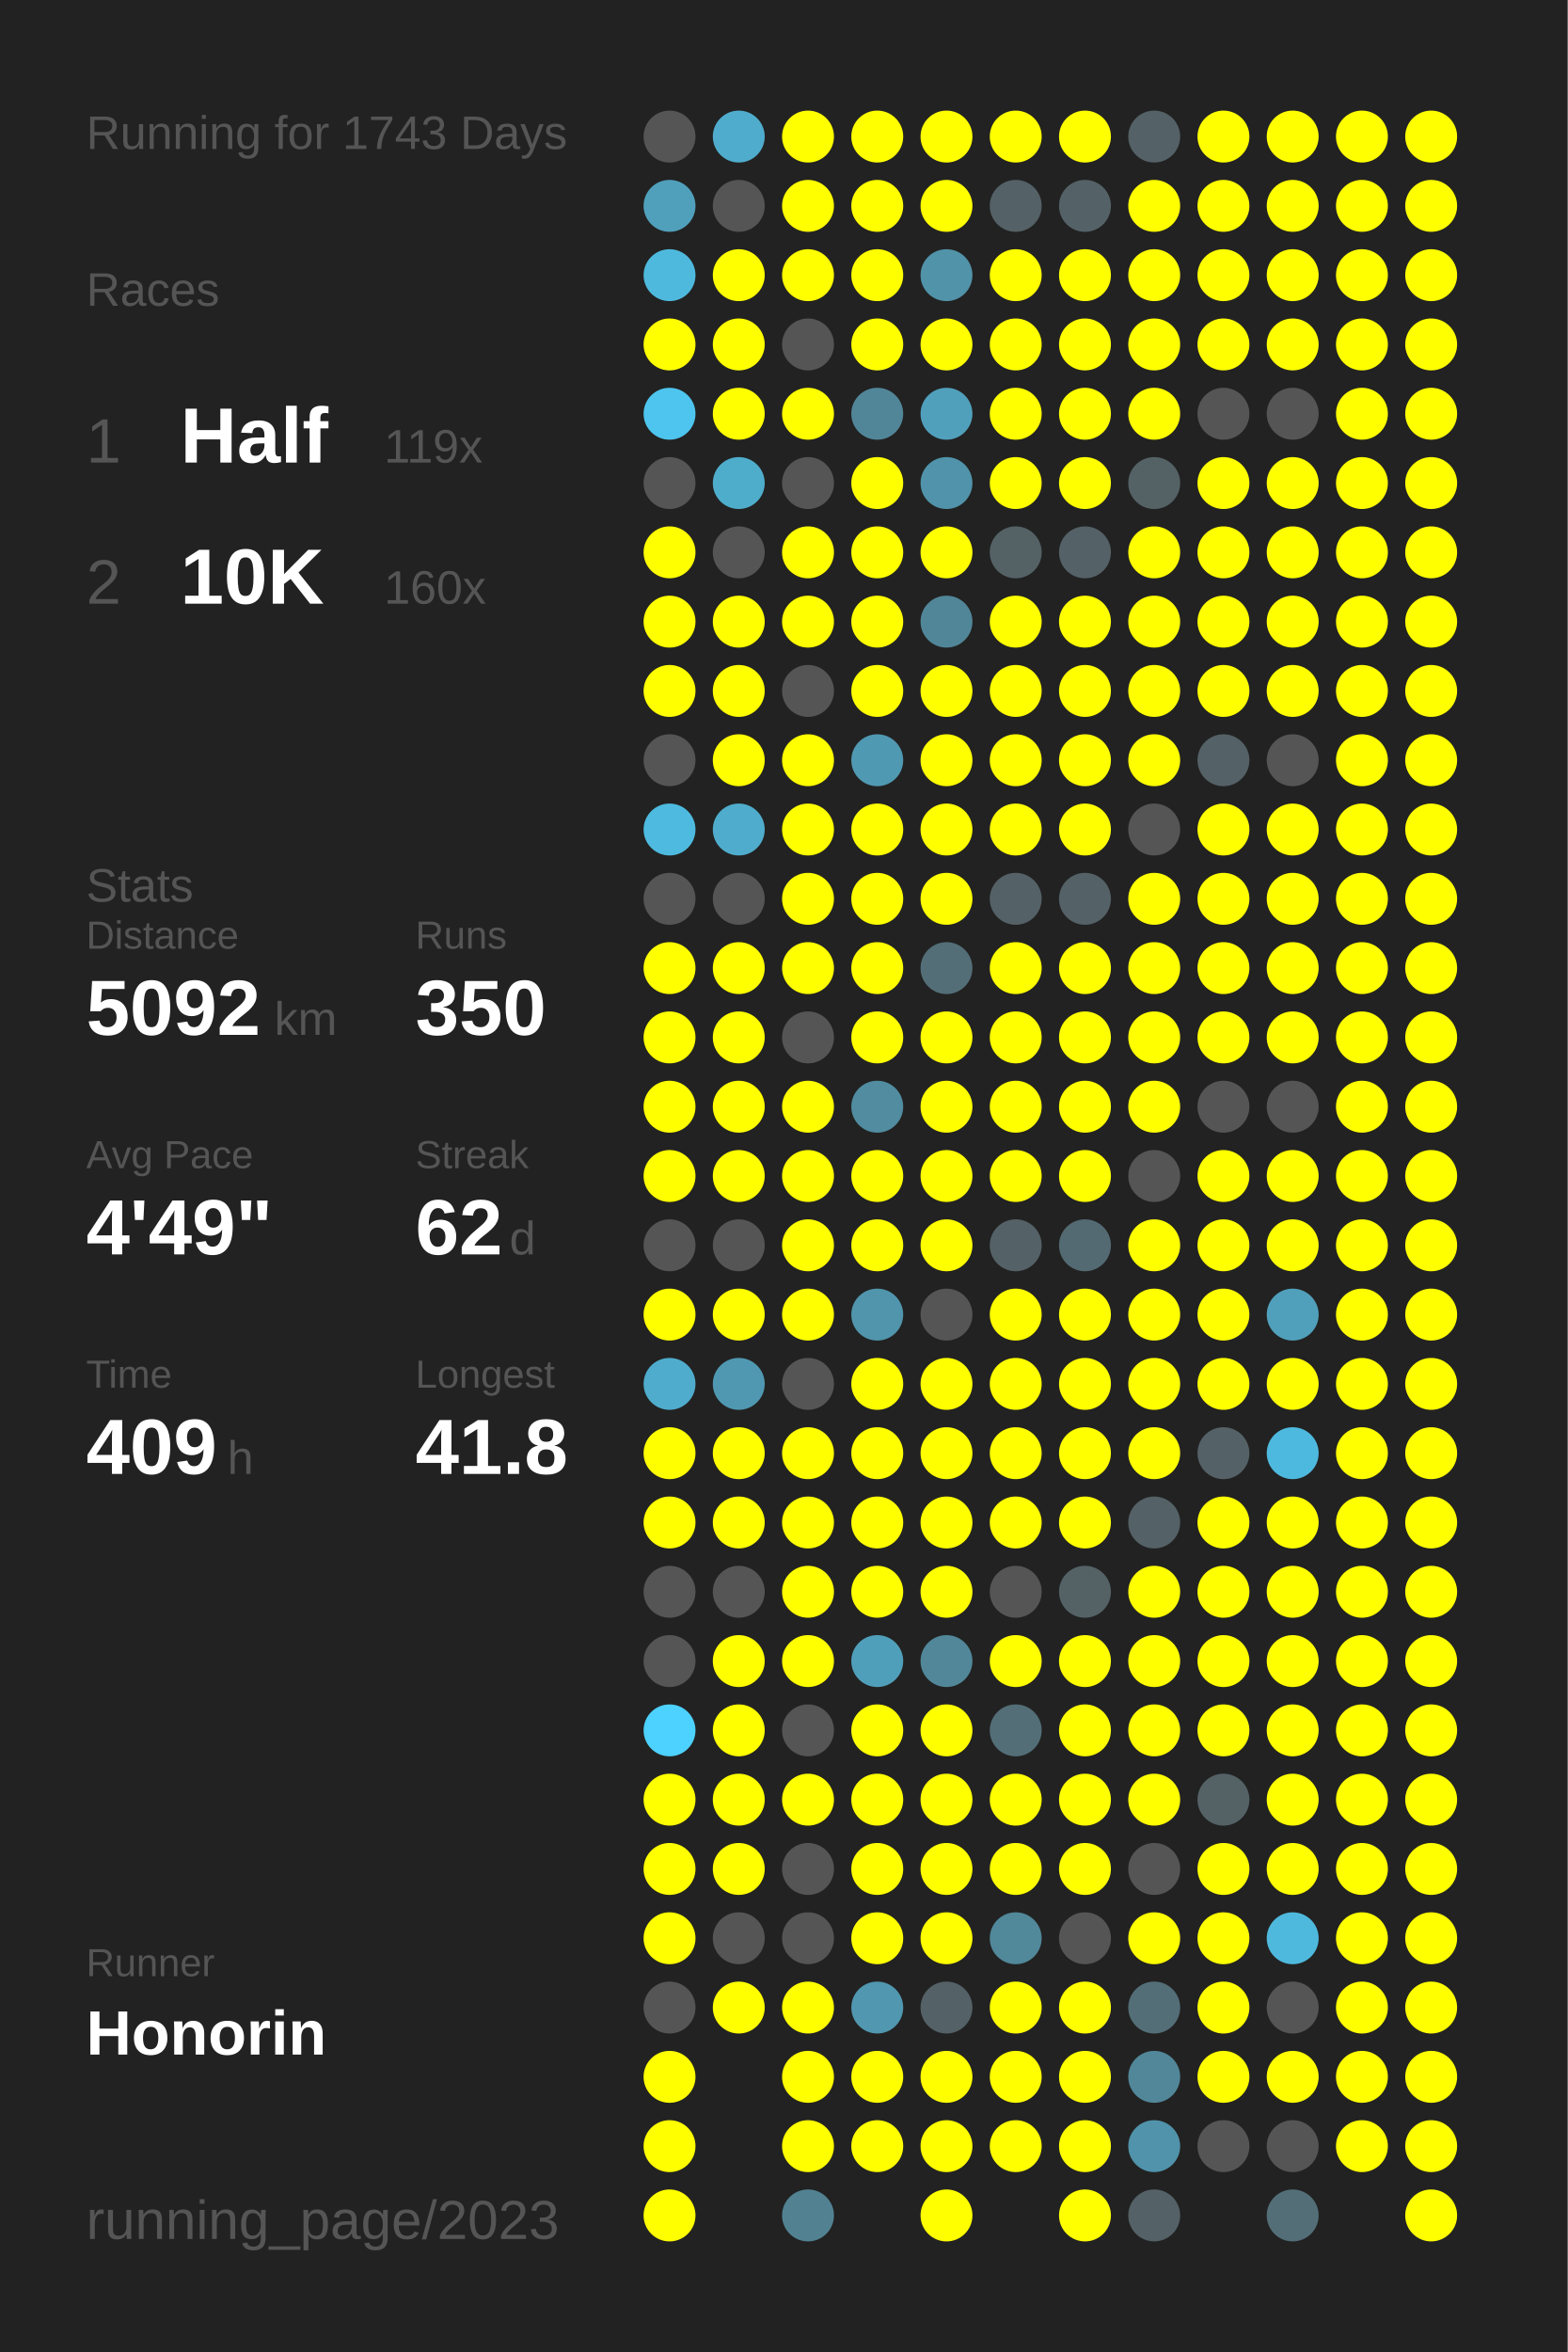
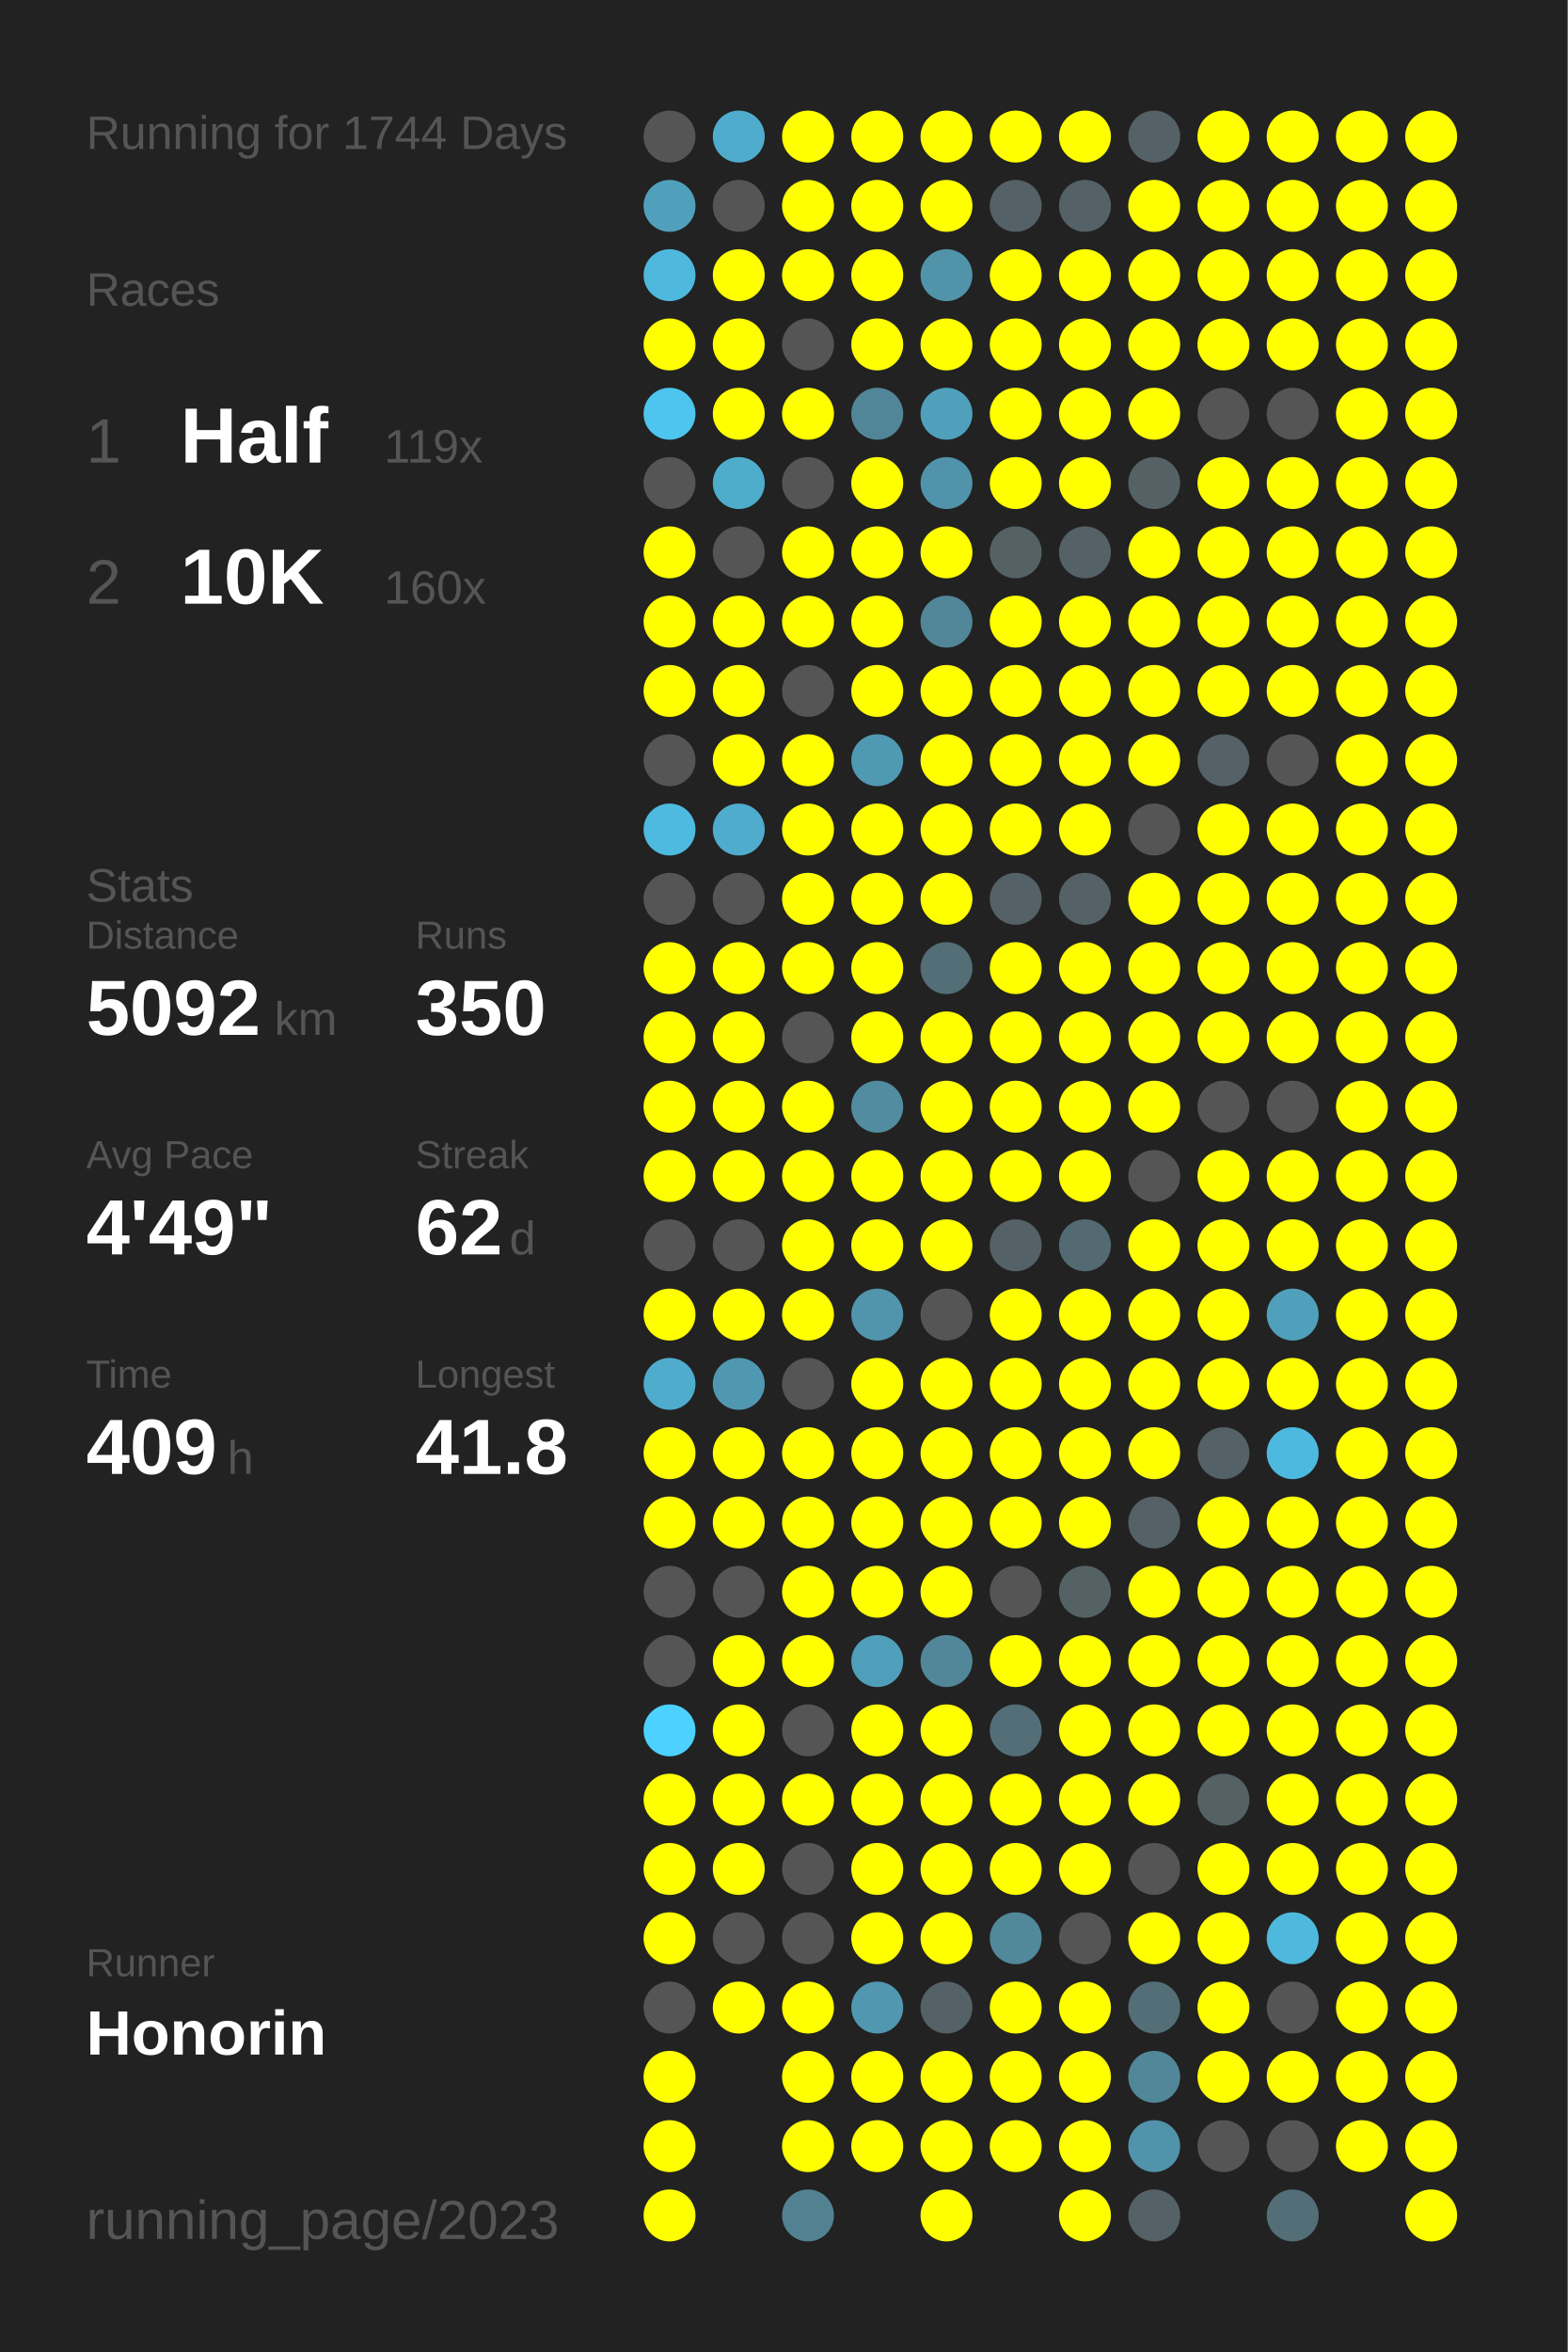
<svg xmlns="http://www.w3.org/2000/svg" baseProfile="full" height="300mm" version="1.1" viewBox="0,0,200,300" width="200mm">
  <defs />
  <rect fill="#222222" height="300" width="200" x="0" y="0" />
-   <text fill="#555555" style="font-size:6px; font-family:Arial;" x="11" y="19">Running for 1743 Days</text>
+   <text fill="#555555" style="font-size:6px; font-family:Arial;" x="11" y="19">Running for 1744 Days</text>
  <text fill="#555555" style="font-size:6px; font-family:Arial;" x="11" y="39">Races</text>
  <text fill="#555555" style="font-size:8px; font-family:Arial;" x="11" y="59">1</text>
  <text fill="#FFFFFF" style="font-size:10px; font-family:Arial; font-weight:bold;" x="23" y="59">Half</text>
  <text fill="#555555" style="font-size:6px; font-family:Arial;" x="49" y="59">119x</text>
  <text fill="#555555" style="font-size:8px; font-family:Arial;" x="11" y="77">2</text>
  <text fill="#FFFFFF" style="font-size:10px; font-family:Arial; font-weight:bold;" x="23" y="77">10K</text>
  <text fill="#555555" style="font-size:6px; font-family:Arial;" x="49" y="77">160x</text>
  <text fill="#555555" style="font-size:6px; font-family:Arial;" x="11" y="115">Stats</text>
  <text fill="#555555" style="font-size:5px; font-family:Arial;" x="11" y="121">Distance</text>
  <text fill="#FFFFFF" style="font-size:10px; font-family:Arial; font-weight:bold;" x="11" y="132">5092</text>
  <text fill="#555555" style="font-size:6px; font-family:Arial;" x="35" y="132">km</text>
  <text fill="#555555" style="font-size:5px; font-family:Arial;" x="53" y="121">Runs</text>
  <text fill="#FFFFFF" style="font-size:10px; font-family:Arial; font-weight:bold;" x="53" y="132">350</text>
  <text fill="#555555" style="font-size:5px; font-family:Arial;" x="11" y="149">Avg Pace</text>
  <text fill="#FFFFFF" style="font-size:10px; font-family:Arial; font-weight:bold;" x="11" y="160">4'49"</text>
  <text fill="#555555" style="font-size:5px; font-family:Arial;" x="53" y="149">Streak</text>
  <text fill="#FFFFFF" style="font-size:10px; font-family:Arial; font-weight:bold;" x="53" y="160">62</text>
  <text fill="#555555" style="font-size:6px; font-family:Arial;" x="65" y="160">d</text>
  <text fill="#555555" style="font-size:5px; font-family:Arial;" x="11" y="177">Time</text>
  <text fill="#FFFFFF" style="font-size:10px; font-family:Arial; font-weight:bold;" x="11" y="188">409</text>
  <text fill="#555555" style="font-size:6px; font-family:Arial;" x="29" y="188">h</text>
  <text fill="#555555" style="font-size:5px; font-family:Arial;" x="53" y="177">Longest</text>
  <text fill="#FFFFFF" style="font-size:10px; font-family:Arial; font-weight:bold;" x="53" y="188">41.8</text>
  <text fill="#555555" style="font-size:5px; font-family:Arial;" x="11" y="252.065">Runner</text>
  <text fill="#FFFFFF" style="font-size:8px; font-family:Arial; font-weight:bold;" x="11" y="262.065">Honorin</text>
  <text fill="#555555" style="font-size:7px; font-family:Arial;" x="11" y="285.581">running_page/2023</text>
  <circle cx="85.417" cy="17.419" fill="#555555" r="3.312" />
  <circle cx="85.417" cy="26.258" fill="#50a0bc" r="3.312" />
  <circle cx="85.417" cy="35.097" fill="#4eb9dd" r="3.312" />
  <circle cx="85.417" cy="43.935" fill="#FFFF00" r="3.312" />
  <circle cx="85.417" cy="52.774" fill="#4dc5ee" r="3.312" />
  <circle cx="85.417" cy="61.613" fill="#555555" r="3.312" />
  <circle cx="85.417" cy="70.452" fill="#FFFF00" r="3.312" />
  <circle cx="85.417" cy="79.29" fill="#FFFF00" r="3.312" />
  <circle cx="85.417" cy="88.129" fill="#FFFF00" r="3.312" />
  <circle cx="85.417" cy="96.968" fill="#555555" r="3.312" />
  <circle cx="85.417" cy="105.806" fill="#4ebadf" r="3.312" />
  <circle cx="85.417" cy="114.645" fill="#555555" r="3.312" />
  <circle cx="85.417" cy="123.484" fill="#FFFF00" r="3.312" />
  <circle cx="85.417" cy="132.323" fill="#FFFF00" r="3.312" />
  <circle cx="85.417" cy="141.161" fill="#FFFF00" r="3.312" />
  <circle cx="85.417" cy="150" fill="#FFFF00" r="3.312" />
  <circle cx="85.417" cy="158.839" fill="#555555" r="3.312" />
  <circle cx="85.417" cy="167.677" fill="#FFFF00" r="3.312" />
  <circle cx="85.417" cy="176.516" fill="#4faccc" r="3.312" />
  <circle cx="85.417" cy="185.355" fill="#FFFF00" r="3.312" />
  <circle cx="85.417" cy="194.194" fill="#FFFF00" r="3.312" />
  <circle cx="85.417" cy="203.032" fill="#555555" r="3.312" />
  <circle cx="85.417" cy="211.871" fill="#555555" r="3.312" />
  <circle cx="85.417" cy="220.71" fill="#4dd1fe" r="3.312" />
  <circle cx="85.417" cy="229.548" fill="#FFFF00" r="3.312" />
  <circle cx="85.417" cy="238.387" fill="#FFFF00" r="3.312" />
  <circle cx="85.417" cy="247.226" fill="#FFFF00" r="3.312" />
  <circle cx="85.417" cy="256.065" fill="#555555" r="3.312" />
  <circle cx="85.417" cy="264.903" fill="#FFFF00" r="3.312" />
  <circle cx="85.417" cy="273.742" fill="#FFFF00" r="3.312" />
  <circle cx="85.417" cy="282.581" fill="#FFFF00" r="3.312" />
  <circle cx="94.25" cy="17.419" fill="#4faccc" r="3.312" />
  <circle cx="94.25" cy="26.258" fill="#555555" r="3.312" />
  <circle cx="94.25" cy="35.097" fill="#FFFF00" r="3.312" />
  <circle cx="94.25" cy="43.935" fill="#FFFF00" r="3.312" />
  <circle cx="94.25" cy="52.774" fill="#FFFF00" r="3.312" />
  <circle cx="94.25" cy="61.613" fill="#4fadcc" r="3.312" />
  <circle cx="94.25" cy="70.452" fill="#555555" r="3.312" />
  <circle cx="94.25" cy="79.29" fill="#FFFF00" r="3.312" />
  <circle cx="94.25" cy="88.129" fill="#FFFF00" r="3.312" />
  <circle cx="94.25" cy="96.968" fill="#FFFF00" r="3.312" />
  <circle cx="94.25" cy="105.806" fill="#4faccc" r="3.312" />
  <circle cx="94.25" cy="114.645" fill="#555555" r="3.312" />
  <circle cx="94.25" cy="123.484" fill="#FFFF00" r="3.312" />
  <circle cx="94.25" cy="132.323" fill="#FFFF00" r="3.312" />
  <circle cx="94.25" cy="141.161" fill="#FFFF00" r="3.312" />
  <circle cx="94.25" cy="150" fill="#FFFF00" r="3.312" />
  <circle cx="94.25" cy="158.839" fill="#555555" r="3.312" />
  <circle cx="94.25" cy="167.677" fill="#FFFF00" r="3.312" />
  <circle cx="94.25" cy="176.516" fill="#5098b1" r="3.312" />
  <circle cx="94.25" cy="185.355" fill="#FFFF00" r="3.312" />
  <circle cx="94.25" cy="194.194" fill="#FFFF00" r="3.312" />
  <circle cx="94.25" cy="203.032" fill="#555555" r="3.312" />
  <circle cx="94.25" cy="211.871" fill="#FFFF00" r="3.312" />
  <circle cx="94.25" cy="220.71" fill="#FFFF00" r="3.312" />
  <circle cx="94.25" cy="229.548" fill="#FFFF00" r="3.312" />
  <circle cx="94.25" cy="238.387" fill="#FFFF00" r="3.312" />
  <circle cx="94.25" cy="247.226" fill="#555555" r="3.312" />
  <circle cx="94.25" cy="256.065" fill="#FFFF00" r="3.312" />
  <circle cx="103.083" cy="17.419" fill="#FFFF00" r="3.312" />
  <circle cx="103.083" cy="26.258" fill="#FFFF00" r="3.312" />
  <circle cx="103.083" cy="35.097" fill="#FFFF00" r="3.312" />
  <circle cx="103.083" cy="43.935" fill="#555555" r="3.312" />
  <circle cx="103.083" cy="52.774" fill="#FFFF00" r="3.312" />
  <circle cx="103.083" cy="61.613" fill="#555555" r="3.312" />
  <circle cx="103.083" cy="70.452" fill="#FFFF00" r="3.312" />
  <circle cx="103.083" cy="79.29" fill="#FFFF00" r="3.312" />
  <circle cx="103.083" cy="88.129" fill="#555555" r="3.312" />
  <circle cx="103.083" cy="96.968" fill="#FFFF00" r="3.312" />
  <circle cx="103.083" cy="105.806" fill="#FFFF00" r="3.312" />
  <circle cx="103.083" cy="114.645" fill="#FFFF00" r="3.312" />
  <circle cx="103.083" cy="123.484" fill="#FFFF00" r="3.312" />
  <circle cx="103.083" cy="132.323" fill="#555555" r="3.312" />
  <circle cx="103.083" cy="141.161" fill="#FFFF00" r="3.312" />
  <circle cx="103.083" cy="150" fill="#FFFF00" r="3.312" />
  <circle cx="103.083" cy="158.839" fill="#FFFF00" r="3.312" />
  <circle cx="103.083" cy="167.677" fill="#FFFF00" r="3.312" />
  <circle cx="103.083" cy="176.516" fill="#555555" r="3.312" />
  <circle cx="103.083" cy="185.355" fill="#FFFF00" r="3.312" />
  <circle cx="103.083" cy="194.194" fill="#FFFF00" r="3.312" />
  <circle cx="103.083" cy="203.032" fill="#FFFF00" r="3.312" />
  <circle cx="103.083" cy="211.871" fill="#FFFF00" r="3.312" />
  <circle cx="103.083" cy="220.71" fill="#555555" r="3.312" />
  <circle cx="103.083" cy="229.548" fill="#FFFF00" r="3.312" />
  <circle cx="103.083" cy="238.387" fill="#555555" r="3.312" />
  <circle cx="103.083" cy="247.226" fill="#555555" r="3.312" />
  <circle cx="103.083" cy="256.065" fill="#FFFF00" r="3.312" />
  <circle cx="103.083" cy="264.903" fill="#FFFF00" r="3.312" />
  <circle cx="103.083" cy="273.742" fill="#FFFF00" r="3.312" />
  <circle cx="103.083" cy="282.581" fill="#528292" r="3.312" />
  <circle cx="111.917" cy="17.419" fill="#FFFF00" r="3.312" />
  <circle cx="111.917" cy="26.258" fill="#FFFF00" r="3.312" />
  <circle cx="111.917" cy="35.097" fill="#FFFF00" r="3.312" />
  <circle cx="111.917" cy="43.935" fill="#FFFF00" r="3.312" />
  <circle cx="111.917" cy="52.774" fill="#518698" r="3.312" />
  <circle cx="111.917" cy="61.613" fill="#FFFF00" r="3.312" />
  <circle cx="111.917" cy="70.452" fill="#FFFF00" r="3.312" />
  <circle cx="111.917" cy="79.29" fill="#FFFF00" r="3.312" />
  <circle cx="111.917" cy="88.129" fill="#FFFF00" r="3.312" />
  <circle cx="111.917" cy="96.968" fill="#5099b2" r="3.312" />
  <circle cx="111.917" cy="105.806" fill="#FFFF00" r="3.312" />
  <circle cx="111.917" cy="114.645" fill="#FFFF00" r="3.312" />
  <circle cx="111.917" cy="123.484" fill="#FFFF00" r="3.312" />
  <circle cx="111.917" cy="132.323" fill="#FFFF00" r="3.312" />
  <circle cx="111.917" cy="141.161" fill="#518ca0" r="3.312" />
  <circle cx="111.917" cy="150" fill="#FFFF00" r="3.312" />
  <circle cx="111.917" cy="158.839" fill="#FFFF00" r="3.312" />
  <circle cx="111.917" cy="167.677" fill="#5095ac" r="3.312" />
  <circle cx="111.917" cy="176.516" fill="#FFFF00" r="3.312" />
  <circle cx="111.917" cy="185.355" fill="#FFFF00" r="3.312" />
  <circle cx="111.917" cy="194.194" fill="#FFFF00" r="3.312" />
  <circle cx="111.917" cy="203.032" fill="#FFFF00" r="3.312" />
  <circle cx="111.917" cy="211.871" fill="#509fba" r="3.312" />
  <circle cx="111.917" cy="220.71" fill="#FFFF00" r="3.312" />
  <circle cx="111.917" cy="229.548" fill="#FFFF00" r="3.312" />
  <circle cx="111.917" cy="238.387" fill="#FFFF00" r="3.312" />
  <circle cx="111.917" cy="247.226" fill="#FFFF00" r="3.312" />
  <circle cx="111.917" cy="256.065" fill="#5097af" r="3.312" />
  <circle cx="111.917" cy="264.903" fill="#FFFF00" r="3.312" />
  <circle cx="111.917" cy="273.742" fill="#FFFF00" r="3.312" />
  <circle cx="120.75" cy="17.419" fill="#FFFF00" r="3.312" />
  <circle cx="120.75" cy="26.258" fill="#FFFF00" r="3.312" />
  <circle cx="120.75" cy="35.097" fill="#5193a9" r="3.312" />
  <circle cx="120.75" cy="43.935" fill="#FFFF00" r="3.312" />
  <circle cx="120.75" cy="52.774" fill="#50a0bc" r="3.312" />
  <circle cx="120.75" cy="61.613" fill="#5093aa" r="3.312" />
  <circle cx="120.75" cy="70.452" fill="#FFFF00" r="3.312" />
  <circle cx="120.75" cy="79.29" fill="#518698" r="3.312" />
  <circle cx="120.75" cy="88.129" fill="#FFFF00" r="3.312" />
  <circle cx="120.75" cy="96.968" fill="#FFFF00" r="3.312" />
  <circle cx="120.75" cy="105.806" fill="#FFFF00" r="3.312" />
  <circle cx="120.75" cy="114.645" fill="#FFFF00" r="3.312" />
  <circle cx="120.75" cy="123.484" fill="#536e77" r="3.312" />
  <circle cx="120.75" cy="132.323" fill="#FFFF00" r="3.312" />
  <circle cx="120.75" cy="141.161" fill="#FFFF00" r="3.312" />
  <circle cx="120.75" cy="150" fill="#FFFF00" r="3.312" />
  <circle cx="120.75" cy="158.839" fill="#FFFF00" r="3.312" />
  <circle cx="120.75" cy="167.677" fill="#555555" r="3.312" />
  <circle cx="120.75" cy="176.516" fill="#FFFF00" r="3.312" />
  <circle cx="120.75" cy="185.355" fill="#FFFF00" r="3.312" />
  <circle cx="120.75" cy="194.194" fill="#FFFF00" r="3.312" />
  <circle cx="120.75" cy="203.032" fill="#FFFF00" r="3.312" />
  <circle cx="120.75" cy="211.871" fill="#518799" r="3.312" />
  <circle cx="120.75" cy="220.71" fill="#FFFF00" r="3.312" />
  <circle cx="120.75" cy="229.548" fill="#FFFF00" r="3.312" />
  <circle cx="120.75" cy="238.387" fill="#FFFF00" r="3.312" />
  <circle cx="120.75" cy="247.226" fill="#FFFF00" r="3.312" />
  <circle cx="120.75" cy="256.065" fill="#546166" r="3.312" />
  <circle cx="120.75" cy="264.903" fill="#FFFF00" r="3.312" />
  <circle cx="120.75" cy="273.742" fill="#FFFF00" r="3.312" />
  <circle cx="120.75" cy="282.581" fill="#FFFF00" r="3.312" />
  <circle cx="129.583" cy="17.419" fill="#FFFF00" r="3.312" />
  <circle cx="129.583" cy="26.258" fill="#546166" r="3.312" />
  <circle cx="129.583" cy="35.097" fill="#FFFF00" r="3.312" />
  <circle cx="129.583" cy="43.935" fill="#FFFF00" r="3.312" />
  <circle cx="129.583" cy="52.774" fill="#FFFF00" r="3.312" />
  <circle cx="129.583" cy="61.613" fill="#FFFF00" r="3.312" />
  <circle cx="129.583" cy="70.452" fill="#546266" r="3.312" />
  <circle cx="129.583" cy="79.29" fill="#FFFF00" r="3.312" />
  <circle cx="129.583" cy="88.129" fill="#FFFF00" r="3.312" />
  <circle cx="129.583" cy="96.968" fill="#FFFF00" r="3.312" />
  <circle cx="129.583" cy="105.806" fill="#FFFF00" r="3.312" />
  <circle cx="129.583" cy="114.645" fill="#546166" r="3.312" />
  <circle cx="129.583" cy="123.484" fill="#FFFF00" r="3.312" />
  <circle cx="129.583" cy="132.323" fill="#FFFF00" r="3.312" />
  <circle cx="129.583" cy="141.161" fill="#FFFF00" r="3.312" />
  <circle cx="129.583" cy="150" fill="#FFFF00" r="3.312" />
  <circle cx="129.583" cy="158.839" fill="#546166" r="3.312" />
  <circle cx="129.583" cy="167.677" fill="#FFFF00" r="3.312" />
  <circle cx="129.583" cy="176.516" fill="#FFFF00" r="3.312" />
  <circle cx="129.583" cy="185.355" fill="#FFFF00" r="3.312" />
  <circle cx="129.583" cy="194.194" fill="#FFFF00" r="3.312" />
  <circle cx="129.583" cy="203.032" fill="#555555" r="3.312" />
  <circle cx="129.583" cy="211.871" fill="#FFFF00" r="3.312" />
  <circle cx="129.583" cy="220.71" fill="#536e77" r="3.312" />
  <circle cx="129.583" cy="229.548" fill="#FFFF00" r="3.312" />
  <circle cx="129.583" cy="238.387" fill="#FFFF00" r="3.312" />
  <circle cx="129.583" cy="247.226" fill="#51889a" r="3.312" />
  <circle cx="129.583" cy="256.065" fill="#FFFF00" r="3.312" />
  <circle cx="129.583" cy="264.903" fill="#FFFF00" r="3.312" />
  <circle cx="129.583" cy="273.742" fill="#FFFF00" r="3.312" />
  <circle cx="138.417" cy="17.419" fill="#FFFF00" r="3.312" />
  <circle cx="138.417" cy="26.258" fill="#546267" r="3.312" />
  <circle cx="138.417" cy="35.097" fill="#FFFF00" r="3.312" />
  <circle cx="138.417" cy="43.935" fill="#FFFF00" r="3.312" />
  <circle cx="138.417" cy="52.774" fill="#FFFF00" r="3.312" />
  <circle cx="138.417" cy="61.613" fill="#FFFF00" r="3.312" />
  <circle cx="138.417" cy="70.452" fill="#546166" r="3.312" />
  <circle cx="138.417" cy="79.29" fill="#FFFF00" r="3.312" />
  <circle cx="138.417" cy="88.129" fill="#FFFF00" r="3.312" />
  <circle cx="138.417" cy="96.968" fill="#FFFF00" r="3.312" />
  <circle cx="138.417" cy="105.806" fill="#FFFF00" r="3.312" />
  <circle cx="138.417" cy="114.645" fill="#546166" r="3.312" />
  <circle cx="138.417" cy="123.484" fill="#FFFF00" r="3.312" />
  <circle cx="138.417" cy="132.323" fill="#FFFF00" r="3.312" />
  <circle cx="138.417" cy="141.161" fill="#FFFF00" r="3.312" />
  <circle cx="138.417" cy="150" fill="#FFFF00" r="3.312" />
  <circle cx="138.417" cy="158.839" fill="#536a72" r="3.312" />
  <circle cx="138.417" cy="167.677" fill="#FFFF00" r="3.312" />
  <circle cx="138.417" cy="176.516" fill="#FFFF00" r="3.312" />
  <circle cx="138.417" cy="185.355" fill="#FFFF00" r="3.312" />
  <circle cx="138.417" cy="194.194" fill="#FFFF00" r="3.312" />
  <circle cx="138.417" cy="203.032" fill="#546266" r="3.312" />
  <circle cx="138.417" cy="211.871" fill="#FFFF00" r="3.312" />
  <circle cx="138.417" cy="220.71" fill="#FFFF00" r="3.312" />
  <circle cx="138.417" cy="229.548" fill="#FFFF00" r="3.312" />
  <circle cx="138.417" cy="238.387" fill="#FFFF00" r="3.312" />
  <circle cx="138.417" cy="247.226" fill="#555555" r="3.312" />
  <circle cx="138.417" cy="256.065" fill="#FFFF00" r="3.312" />
  <circle cx="138.417" cy="264.903" fill="#FFFF00" r="3.312" />
  <circle cx="138.417" cy="273.742" fill="#FFFF00" r="3.312" />
  <circle cx="138.417" cy="282.581" fill="#FFFF00" r="3.312" />
  <circle cx="147.25" cy="17.419" fill="#546166" r="3.312" />
  <circle cx="147.25" cy="26.258" fill="#FFFF00" r="3.312" />
  <circle cx="147.25" cy="35.097" fill="#FFFF00" r="3.312" />
  <circle cx="147.25" cy="43.935" fill="#FFFF00" r="3.312" />
  <circle cx="147.25" cy="52.774" fill="#FFFF00" r="3.312" />
  <circle cx="147.25" cy="61.613" fill="#546266" r="3.312" />
  <circle cx="147.25" cy="70.452" fill="#FFFF00" r="3.312" />
  <circle cx="147.25" cy="79.29" fill="#FFFF00" r="3.312" />
  <circle cx="147.25" cy="88.129" fill="#FFFF00" r="3.312" />
  <circle cx="147.25" cy="96.968" fill="#FFFF00" r="3.312" />
  <circle cx="147.25" cy="105.806" fill="#555555" r="3.312" />
  <circle cx="147.25" cy="114.645" fill="#FFFF00" r="3.312" />
  <circle cx="147.25" cy="123.484" fill="#FFFF00" r="3.312" />
  <circle cx="147.25" cy="132.323" fill="#FFFF00" r="3.312" />
  <circle cx="147.25" cy="141.161" fill="#FFFF00" r="3.312" />
  <circle cx="147.25" cy="150" fill="#555555" r="3.312" />
  <circle cx="147.25" cy="158.839" fill="#FFFF00" r="3.312" />
  <circle cx="147.25" cy="167.677" fill="#FFFF00" r="3.312" />
  <circle cx="147.25" cy="176.516" fill="#FFFF00" r="3.312" />
  <circle cx="147.25" cy="185.355" fill="#FFFF00" r="3.312" />
  <circle cx="147.25" cy="194.194" fill="#546166" r="3.312" />
  <circle cx="147.25" cy="203.032" fill="#FFFF00" r="3.312" />
  <circle cx="147.25" cy="211.871" fill="#FFFF00" r="3.312" />
  <circle cx="147.25" cy="220.71" fill="#FFFF00" r="3.312" />
  <circle cx="147.25" cy="229.548" fill="#FFFF00" r="3.312" />
  <circle cx="147.25" cy="238.387" fill="#555555" r="3.312" />
  <circle cx="147.25" cy="247.226" fill="#FFFF00" r="3.312" />
  <circle cx="147.25" cy="256.065" fill="#536e77" r="3.312" />
  <circle cx="147.25" cy="264.903" fill="#518799" r="3.312" />
  <circle cx="147.25" cy="273.742" fill="#5093aa" r="3.312" />
  <circle cx="147.25" cy="282.581" fill="#546166" r="3.312" />
  <circle cx="156.083" cy="17.419" fill="#FFFF00" r="3.312" />
  <circle cx="156.083" cy="26.258" fill="#FFFF00" r="3.312" />
  <circle cx="156.083" cy="35.097" fill="#FFFF00" r="3.312" />
  <circle cx="156.083" cy="43.935" fill="#FFFF00" r="3.312" />
  <circle cx="156.083" cy="52.774" fill="#555555" r="3.312" />
  <circle cx="156.083" cy="61.613" fill="#FFFF00" r="3.312" />
  <circle cx="156.083" cy="70.452" fill="#FFFF00" r="3.312" />
  <circle cx="156.083" cy="79.29" fill="#FFFF00" r="3.312" />
  <circle cx="156.083" cy="88.129" fill="#FFFF00" r="3.312" />
  <circle cx="156.083" cy="96.968" fill="#546166" r="3.312" />
  <circle cx="156.083" cy="105.806" fill="#FFFF00" r="3.312" />
  <circle cx="156.083" cy="114.645" fill="#FFFF00" r="3.312" />
  <circle cx="156.083" cy="123.484" fill="#FFFF00" r="3.312" />
  <circle cx="156.083" cy="132.323" fill="#FFFF00" r="3.312" />
  <circle cx="156.083" cy="141.161" fill="#555555" r="3.312" />
  <circle cx="156.083" cy="150" fill="#FFFF00" r="3.312" />
  <circle cx="156.083" cy="158.839" fill="#FFFF00" r="3.312" />
  <circle cx="156.083" cy="167.677" fill="#FFFF00" r="3.312" />
  <circle cx="156.083" cy="176.516" fill="#FFFF00" r="3.312" />
  <circle cx="156.083" cy="185.355" fill="#546166" r="3.312" />
  <circle cx="156.083" cy="194.194" fill="#FFFF00" r="3.312" />
  <circle cx="156.083" cy="203.032" fill="#FFFF00" r="3.312" />
  <circle cx="156.083" cy="211.871" fill="#FFFF00" r="3.312" />
  <circle cx="156.083" cy="220.71" fill="#FFFF00" r="3.312" />
  <circle cx="156.083" cy="229.548" fill="#546266" r="3.312" />
  <circle cx="156.083" cy="238.387" fill="#FFFF00" r="3.312" />
  <circle cx="156.083" cy="247.226" fill="#FFFF00" r="3.312" />
  <circle cx="156.083" cy="256.065" fill="#FFFF00" r="3.312" />
  <circle cx="156.083" cy="264.903" fill="#FFFF00" r="3.312" />
  <circle cx="156.083" cy="273.742" fill="#555555" r="3.312" />
  <circle cx="164.917" cy="17.419" fill="#FFFF00" r="3.312" />
  <circle cx="164.917" cy="26.258" fill="#FFFF00" r="3.312" />
  <circle cx="164.917" cy="35.097" fill="#FFFF00" r="3.312" />
  <circle cx="164.917" cy="43.935" fill="#FFFF00" r="3.312" />
  <circle cx="164.917" cy="52.774" fill="#555555" r="3.312" />
  <circle cx="164.917" cy="61.613" fill="#FFFF00" r="3.312" />
  <circle cx="164.917" cy="70.452" fill="#FFFF00" r="3.312" />
  <circle cx="164.917" cy="79.29" fill="#FFFF00" r="3.312" />
  <circle cx="164.917" cy="88.129" fill="#FFFF00" r="3.312" />
  <circle cx="164.917" cy="96.968" fill="#555555" r="3.312" />
  <circle cx="164.917" cy="105.806" fill="#FFFF00" r="3.312" />
  <circle cx="164.917" cy="114.645" fill="#FFFF00" r="3.312" />
  <circle cx="164.917" cy="123.484" fill="#FFFF00" r="3.312" />
  <circle cx="164.917" cy="132.323" fill="#FFFF00" r="3.312" />
  <circle cx="164.917" cy="141.161" fill="#555555" r="3.312" />
  <circle cx="164.917" cy="150" fill="#FFFF00" r="3.312" />
  <circle cx="164.917" cy="158.839" fill="#FFFF00" r="3.312" />
  <circle cx="164.917" cy="167.677" fill="#50a0bb" r="3.312" />
  <circle cx="164.917" cy="176.516" fill="#FFFF00" r="3.312" />
  <circle cx="164.917" cy="185.355" fill="#4eb9de" r="3.312" />
  <circle cx="164.917" cy="194.194" fill="#FFFF00" r="3.312" />
  <circle cx="164.917" cy="203.032" fill="#FFFF00" r="3.312" />
  <circle cx="164.917" cy="211.871" fill="#FFFF00" r="3.312" />
  <circle cx="164.917" cy="220.71" fill="#FFFF00" r="3.312" />
  <circle cx="164.917" cy="229.548" fill="#FFFF00" r="3.312" />
  <circle cx="164.917" cy="238.387" fill="#FFFF00" r="3.312" />
  <circle cx="164.917" cy="247.226" fill="#4eb9dd" r="3.312" />
  <circle cx="164.917" cy="256.065" fill="#555555" r="3.312" />
  <circle cx="164.917" cy="264.903" fill="#FFFF00" r="3.312" />
  <circle cx="164.917" cy="273.742" fill="#555555" r="3.312" />
  <circle cx="164.917" cy="282.581" fill="#536e77" r="3.312" />
  <circle cx="173.75" cy="17.419" fill="#FFFF00" r="3.312" />
  <circle cx="173.75" cy="26.258" fill="#FFFF00" r="3.312" />
  <circle cx="173.75" cy="35.097" fill="#FFFF00" r="3.312" />
  <circle cx="173.75" cy="43.935" fill="#FFFF00" r="3.312" />
  <circle cx="173.75" cy="52.774" fill="#FFFF00" r="3.312" />
  <circle cx="173.75" cy="61.613" fill="#FFFF00" r="3.312" />
  <circle cx="173.75" cy="70.452" fill="#FFFF00" r="3.312" />
  <circle cx="173.75" cy="79.29" fill="#FFFF00" r="3.312" />
  <circle cx="173.75" cy="88.129" fill="#FFFF00" r="3.312" />
  <circle cx="173.75" cy="96.968" fill="#FFFF00" r="3.312" />
  <circle cx="173.75" cy="105.806" fill="#FFFF00" r="3.312" />
  <circle cx="173.75" cy="114.645" fill="#FFFF00" r="3.312" />
  <circle cx="173.75" cy="123.484" fill="#FFFF00" r="3.312" />
  <circle cx="173.75" cy="132.323" fill="#FFFF00" r="3.312" />
  <circle cx="173.75" cy="141.161" fill="#FFFF00" r="3.312" />
  <circle cx="173.75" cy="150" fill="#FFFF00" r="3.312" />
  <circle cx="173.75" cy="158.839" fill="#FFFF00" r="3.312" />
  <circle cx="173.75" cy="167.677" fill="#FFFF00" r="3.312" />
  <circle cx="173.75" cy="176.516" fill="#FFFF00" r="3.312" />
  <circle cx="173.75" cy="185.355" fill="#FFFF00" r="3.312" />
  <circle cx="173.75" cy="194.194" fill="#FFFF00" r="3.312" />
  <circle cx="173.75" cy="203.032" fill="#FFFF00" r="3.312" />
  <circle cx="173.75" cy="211.871" fill="#FFFF00" r="3.312" />
  <circle cx="173.75" cy="220.71" fill="#FFFF00" r="3.312" />
  <circle cx="173.75" cy="229.548" fill="#FFFF00" r="3.312" />
  <circle cx="173.75" cy="238.387" fill="#FFFF00" r="3.312" />
  <circle cx="173.75" cy="247.226" fill="#FFFF00" r="3.312" />
  <circle cx="173.75" cy="256.065" fill="#FFFF00" r="3.312" />
  <circle cx="173.75" cy="264.903" fill="#FFFF00" r="3.312" />
  <circle cx="173.75" cy="273.742" fill="#FFFF00" r="3.312" />
  <circle cx="182.583" cy="17.419" fill="#FFFF00" r="3.312" />
  <circle cx="182.583" cy="26.258" fill="#FFFF00" r="3.312" />
  <circle cx="182.583" cy="35.097" fill="#FFFF00" r="3.312" />
  <circle cx="182.583" cy="43.935" fill="#FFFF00" r="3.312" />
  <circle cx="182.583" cy="52.774" fill="#FFFF00" r="3.312" />
  <circle cx="182.583" cy="61.613" fill="#FFFF00" r="3.312" />
  <circle cx="182.583" cy="70.452" fill="#FFFF00" r="3.312" />
  <circle cx="182.583" cy="79.29" fill="#FFFF00" r="3.312" />
  <circle cx="182.583" cy="88.129" fill="#FFFF00" r="3.312" />
  <circle cx="182.583" cy="96.968" fill="#FFFF00" r="3.312" />
  <circle cx="182.583" cy="105.806" fill="#FFFF00" r="3.312" />
  <circle cx="182.583" cy="114.645" fill="#FFFF00" r="3.312" />
  <circle cx="182.583" cy="123.484" fill="#FFFF00" r="3.312" />
  <circle cx="182.583" cy="132.323" fill="#FFFF00" r="3.312" />
  <circle cx="182.583" cy="141.161" fill="#FFFF00" r="3.312" />
  <circle cx="182.583" cy="150" fill="#FFFF00" r="3.312" />
  <circle cx="182.583" cy="158.839" fill="#FFFF00" r="3.312" />
  <circle cx="182.583" cy="167.677" fill="#FFFF00" r="3.312" />
  <circle cx="182.583" cy="176.516" fill="#FFFF00" r="3.312" />
  <circle cx="182.583" cy="185.355" fill="#FFFF00" r="3.312" />
  <circle cx="182.583" cy="194.194" fill="#FFFF00" r="3.312" />
  <circle cx="182.583" cy="203.032" fill="#FFFF00" r="3.312" />
  <circle cx="182.583" cy="211.871" fill="#FFFF00" r="3.312" />
  <circle cx="182.583" cy="220.71" fill="#FFFF00" r="3.312" />
  <circle cx="182.583" cy="229.548" fill="#FFFF00" r="3.312" />
  <circle cx="182.583" cy="238.387" fill="#FFFF00" r="3.312" />
  <circle cx="182.583" cy="247.226" fill="#FFFF00" r="3.312" />
  <circle cx="182.583" cy="256.065" fill="#FFFF00" r="3.312" />
  <circle cx="182.583" cy="264.903" fill="#FFFF00" r="3.312" />
  <circle cx="182.583" cy="273.742" fill="#FFFF00" r="3.312" />
  <circle cx="182.583" cy="282.581" fill="#FFFF00" r="3.312" />
</svg>
